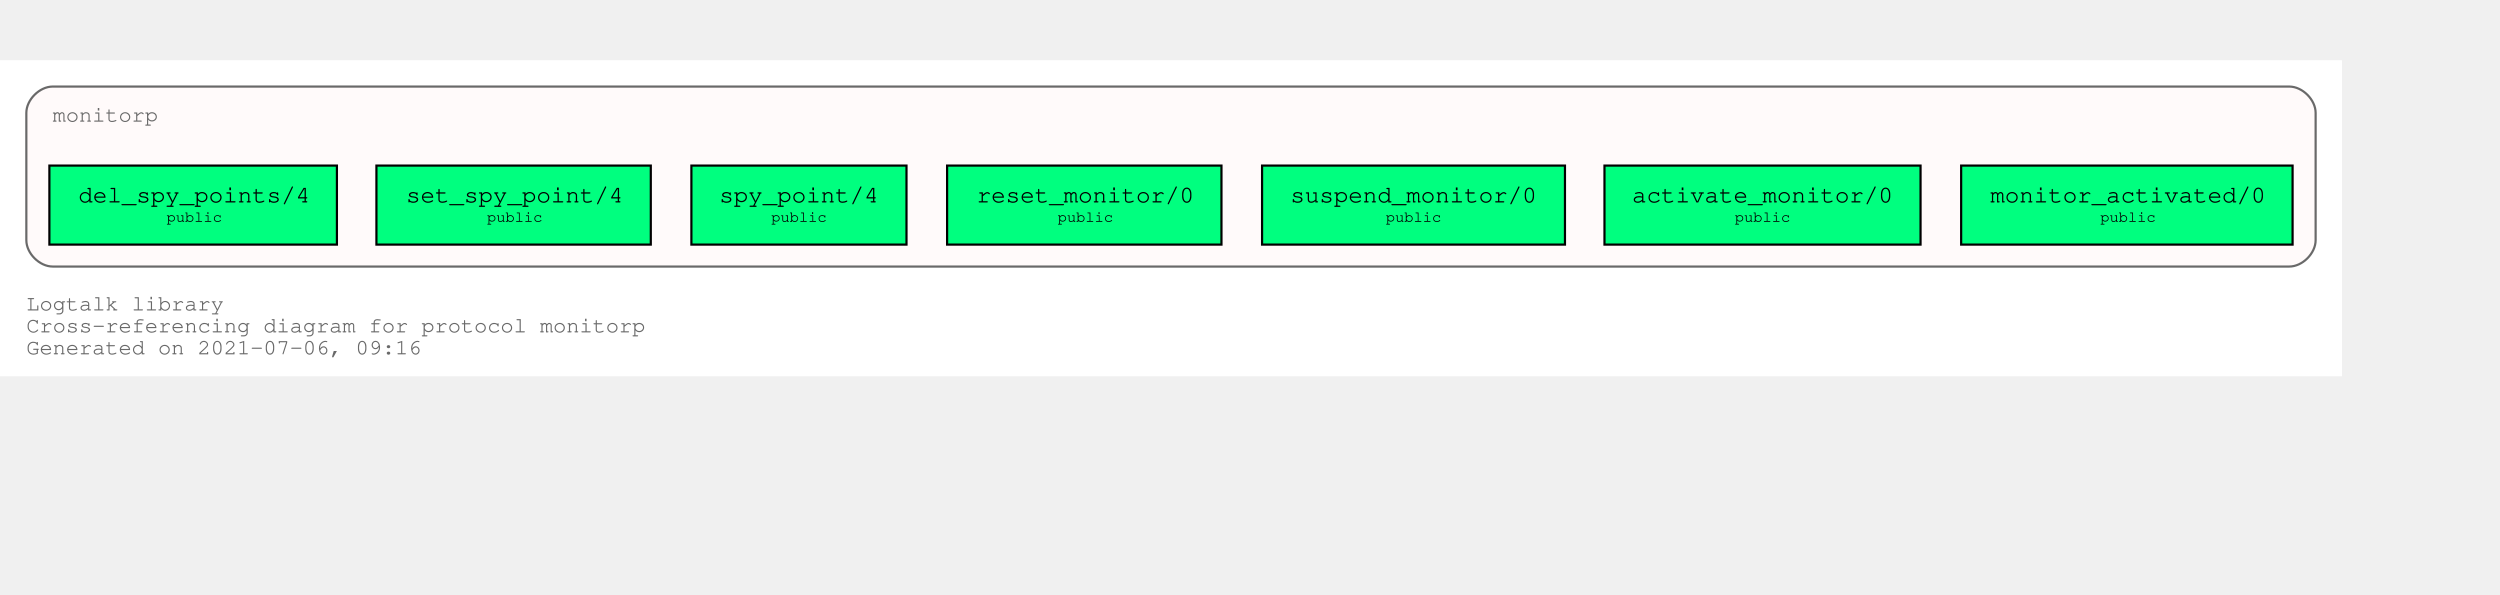
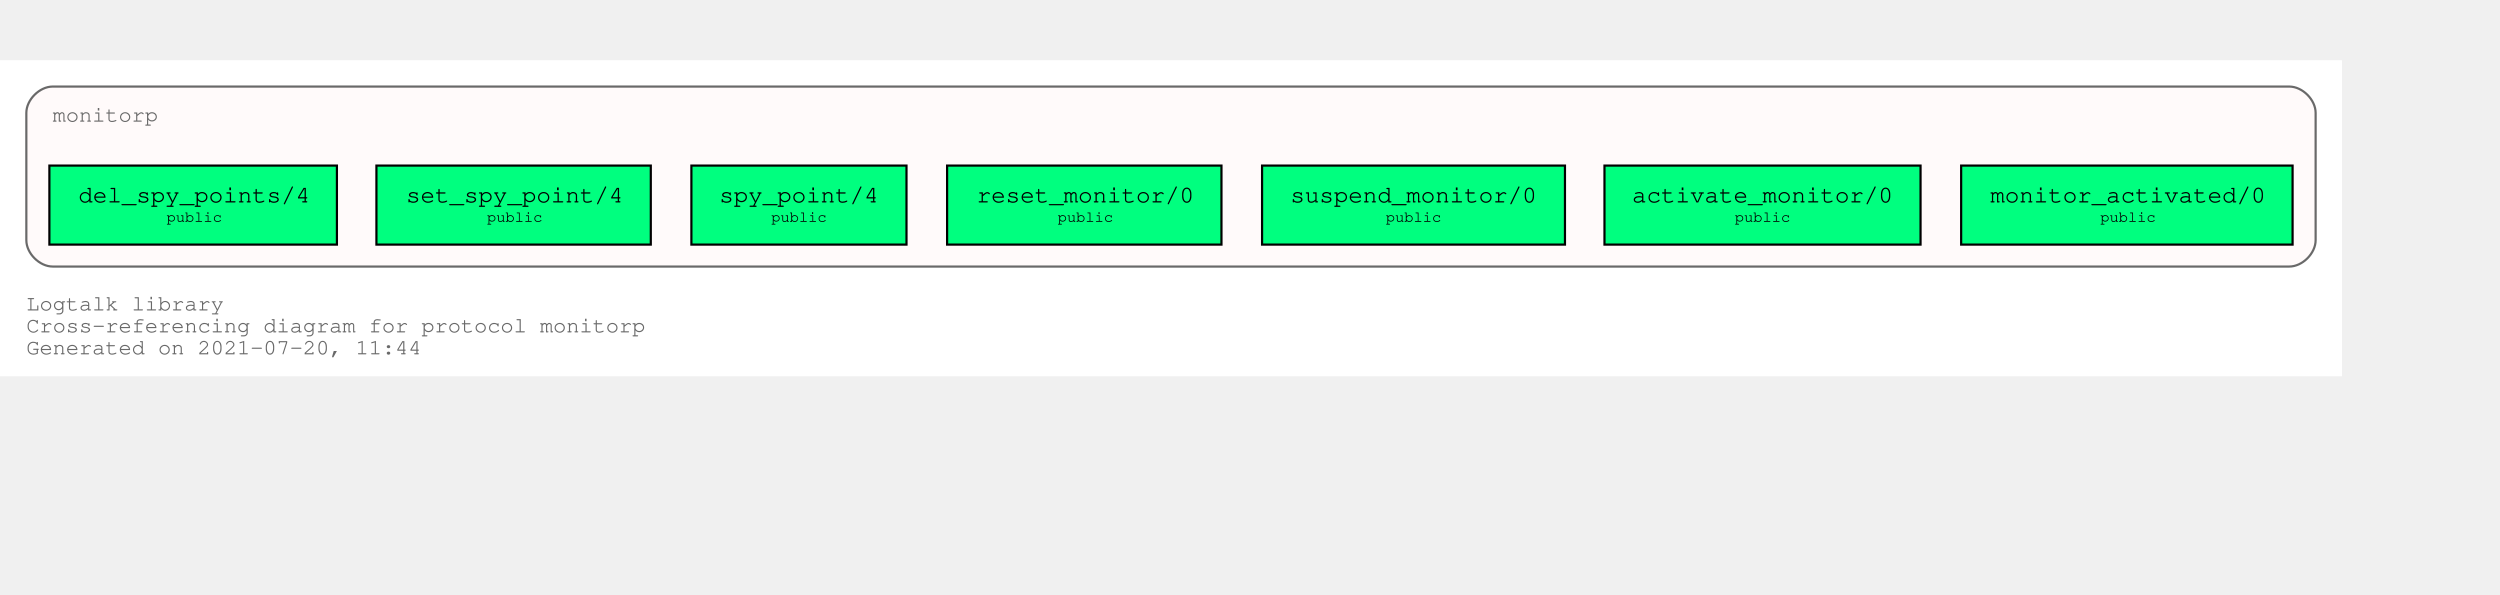
<svg xmlns="http://www.w3.org/2000/svg" xmlns:xlink="http://www.w3.org/1999/xlink" width="1211pt" height="288pt" viewBox="72.00 72.00 1139.00 216.00">
  <g id="graph0" class="graph" transform="scale(1 1) rotate(0) translate(76 212)">
    <polygon fill="white" stroke="transparent" points="-4,4 -4,-140 1063,-140 1063,4 -4,4" />
    <text text-anchor="start" x="8" y="-26" font-family="Courier,monospace" font-size="10.00" fill="dimgray">Logtalk library</text>
    <text text-anchor="start" x="8" y="-16" font-family="Courier,monospace" font-size="10.00" fill="dimgray">Cross-referencing diagram for protocol monitorp</text>
-     <text text-anchor="start" x="8" y="-6" font-family="Courier,monospace" font-size="10.00" fill="dimgray">Generated on 2021-07-06, 09:16</text>
+     <text text-anchor="start" x="8" y="-6" font-family="Courier,monospace" font-size="10.00" fill="dimgray">Generated on 2021-07-20, 11:44</text>
    <g id="clust1" class="cluster">
      <g id="a_clust1">
        <a xlink:title="monitorp">
          <path fill="snow" stroke="dimgray" d="M20,-46C20,-46 1039,-46 1039,-46 1045,-46 1051,-52 1051,-58 1051,-58 1051,-116 1051,-116 1051,-122 1045,-128 1039,-128 1039,-128 20,-128 20,-128 14,-128 8,-122 8,-116 8,-116 8,-58 8,-58 8,-52 14,-46 20,-46" />
          <g id="a_clust1_0">
-             <a xlink:href="https://github.com/LogtalkDotOrg/logtalk3/tree/b8ee6d3515594066c6a422b0cd07c9f4b1f31c9d/library/events/monitorp.lgt" xlink:title="https://github.com/LogtalkDotOrg/logtalk3/tree/b8ee6d3515594066c6a422b0cd07c9f4b1f31c9d/library/events/monitorp.lgt">
+             <a xlink:href="https://github.com/LogtalkDotOrg/logtalk3/tree/76a029e8ad6574503f119c87385ee986696dfabc/library/events/monitorp.lgt" xlink:title="https://github.com/LogtalkDotOrg/logtalk3/tree/76a029e8ad6574503f119c87385ee986696dfabc/library/events/monitorp.lgt">
              <text text-anchor="start" x="20" y="-112" font-family="Courier,monospace" font-size="10.00" fill="dimgray">monitorp</text>
            </a>
          </g>
        </a>
      </g>
    </g>
    <g id="node1" class="node">
      <g id="a_node1">
-         <a xlink:href="https://github.com/LogtalkDotOrg/logtalk3/tree/b8ee6d3515594066c6a422b0cd07c9f4b1f31c9d/library/events/monitorp.lgt#L32" xlink:title="https://github.com/LogtalkDotOrg/logtalk3/tree/b8ee6d3515594066c6a422b0cd07c9f4b1f31c9d/library/events/monitorp.lgt#L32">
+         <a xlink:href="https://github.com/LogtalkDotOrg/logtalk3/tree/76a029e8ad6574503f119c87385ee986696dfabc/library/events/monitorp.lgt#L32" xlink:title="https://github.com/LogtalkDotOrg/logtalk3/tree/76a029e8ad6574503f119c87385ee986696dfabc/library/events/monitorp.lgt#L32">
          <polygon fill="springgreen" stroke="black" points="1040.5,-92 889.5,-92 889.5,-56 1040.5,-56 1040.5,-92" />
          <text text-anchor="start" x="897.8" y="-75.8" font-family="Courier,monospace" font-size="9.00"> </text>
          <text text-anchor="start" x="902.79" y="-75.2" font-family="Courier,monospace" font-size="11.00">monitor_activated/0</text>
          <text text-anchor="start" x="1027.8" y="-75.8" font-family="Courier,monospace" font-size="9.00"> </text>
          <text text-anchor="start" x="897.8" y="-65.8" font-family="Courier,monospace" font-size="9.00"> </text>
          <text text-anchor="start" x="952.9" y="-66.4" font-family="Courier,monospace" font-size="7.00">public</text>
          <text text-anchor="start" x="1027.8" y="-65.8" font-family="Courier,monospace" font-size="9.00"> </text>
        </a>
      </g>
    </g>
    <g id="node2" class="node">
      <g id="a_node2">
-         <a xlink:href="https://github.com/LogtalkDotOrg/logtalk3/tree/b8ee6d3515594066c6a422b0cd07c9f4b1f31c9d/library/events/monitorp.lgt#L38" xlink:title="https://github.com/LogtalkDotOrg/logtalk3/tree/b8ee6d3515594066c6a422b0cd07c9f4b1f31c9d/library/events/monitorp.lgt#L38">
+         <a xlink:href="https://github.com/LogtalkDotOrg/logtalk3/tree/76a029e8ad6574503f119c87385ee986696dfabc/library/events/monitorp.lgt#L38" xlink:title="https://github.com/LogtalkDotOrg/logtalk3/tree/76a029e8ad6574503f119c87385ee986696dfabc/library/events/monitorp.lgt#L38">
          <polygon fill="springgreen" stroke="black" points="871,-92 727,-92 727,-56 871,-56 871,-92" />
          <text text-anchor="start" x="734.8" y="-75.8" font-family="Courier,monospace" font-size="9.00"> </text>
          <text text-anchor="start" x="739.59" y="-75.2" font-family="Courier,monospace" font-size="11.00">activate_monitor/0</text>
          <text text-anchor="start" x="857.8" y="-75.8" font-family="Courier,monospace" font-size="9.00"> </text>
          <text text-anchor="start" x="734.8" y="-65.8" font-family="Courier,monospace" font-size="9.00"> </text>
          <text text-anchor="start" x="786.4" y="-66.4" font-family="Courier,monospace" font-size="7.00">public</text>
          <text text-anchor="start" x="857.8" y="-65.8" font-family="Courier,monospace" font-size="9.00"> </text>
        </a>
      </g>
    </g>
    <g id="node3" class="node">
      <g id="a_node3">
-         <a xlink:href="https://github.com/LogtalkDotOrg/logtalk3/tree/b8ee6d3515594066c6a422b0cd07c9f4b1f31c9d/library/events/monitorp.lgt#L44" xlink:title="https://github.com/LogtalkDotOrg/logtalk3/tree/b8ee6d3515594066c6a422b0cd07c9f4b1f31c9d/library/events/monitorp.lgt#L44">
+         <a xlink:href="https://github.com/LogtalkDotOrg/logtalk3/tree/76a029e8ad6574503f119c87385ee986696dfabc/library/events/monitorp.lgt#L44" xlink:title="https://github.com/LogtalkDotOrg/logtalk3/tree/76a029e8ad6574503f119c87385ee986696dfabc/library/events/monitorp.lgt#L44">
          <polygon fill="springgreen" stroke="black" points="709,-92 571,-92 571,-56 709,-56 709,-92" />
          <text text-anchor="start" x="578.8" y="-75.8" font-family="Courier,monospace" font-size="9.00"> </text>
          <text text-anchor="start" x="583.89" y="-75.2" font-family="Courier,monospace" font-size="11.00">suspend_monitor/0</text>
          <text text-anchor="start" x="695.8" y="-75.8" font-family="Courier,monospace" font-size="9.00"> </text>
          <text text-anchor="start" x="578.8" y="-65.8" font-family="Courier,monospace" font-size="9.00"> </text>
          <text text-anchor="start" x="627.4" y="-66.4" font-family="Courier,monospace" font-size="7.00">public</text>
          <text text-anchor="start" x="695.8" y="-65.8" font-family="Courier,monospace" font-size="9.00"> </text>
        </a>
      </g>
    </g>
    <g id="node4" class="node">
      <g id="a_node4">
-         <a xlink:href="https://github.com/LogtalkDotOrg/logtalk3/tree/b8ee6d3515594066c6a422b0cd07c9f4b1f31c9d/library/events/monitorp.lgt#L50" xlink:title="https://github.com/LogtalkDotOrg/logtalk3/tree/b8ee6d3515594066c6a422b0cd07c9f4b1f31c9d/library/events/monitorp.lgt#L50">
+         <a xlink:href="https://github.com/LogtalkDotOrg/logtalk3/tree/76a029e8ad6574503f119c87385ee986696dfabc/library/events/monitorp.lgt#L50" xlink:title="https://github.com/LogtalkDotOrg/logtalk3/tree/76a029e8ad6574503f119c87385ee986696dfabc/library/events/monitorp.lgt#L50">
          <polygon fill="springgreen" stroke="black" points="552.5,-92 427.5,-92 427.5,-56 552.5,-56 552.5,-92" />
          <text text-anchor="start" x="435.8" y="-75.8" font-family="Courier,monospace" font-size="9.00"> </text>
          <text text-anchor="start" x="440.99" y="-75.2" font-family="Courier,monospace" font-size="11.00">reset_monitor/0</text>
          <text text-anchor="start" x="539.8" y="-75.8" font-family="Courier,monospace" font-size="9.00"> </text>
          <text text-anchor="start" x="435.8" y="-65.8" font-family="Courier,monospace" font-size="9.00"> </text>
          <text text-anchor="start" x="477.9" y="-66.4" font-family="Courier,monospace" font-size="7.00">public</text>
          <text text-anchor="start" x="539.8" y="-65.8" font-family="Courier,monospace" font-size="9.00"> </text>
        </a>
      </g>
    </g>
    <g id="node5" class="node">
      <g id="a_node5">
-         <a xlink:href="https://github.com/LogtalkDotOrg/logtalk3/tree/b8ee6d3515594066c6a422b0cd07c9f4b1f31c9d/library/events/monitorp.lgt#L56" xlink:title="https://github.com/LogtalkDotOrg/logtalk3/tree/b8ee6d3515594066c6a422b0cd07c9f4b1f31c9d/library/events/monitorp.lgt#L56">
+         <a xlink:href="https://github.com/LogtalkDotOrg/logtalk3/tree/76a029e8ad6574503f119c87385ee986696dfabc/library/events/monitorp.lgt#L56" xlink:title="https://github.com/LogtalkDotOrg/logtalk3/tree/76a029e8ad6574503f119c87385ee986696dfabc/library/events/monitorp.lgt#L56">
          <polygon fill="springgreen" stroke="black" points="409,-92 311,-92 311,-56 409,-56 409,-92" />
          <text text-anchor="start" x="318.8" y="-75.8" font-family="Courier,monospace" font-size="9.00"> </text>
          <text text-anchor="start" x="323.69" y="-75.2" font-family="Courier,monospace" font-size="11.00">spy_point/4</text>
          <text text-anchor="start" x="395.8" y="-75.8" font-family="Courier,monospace" font-size="9.00"> </text>
          <text text-anchor="start" x="318.8" y="-65.8" font-family="Courier,monospace" font-size="9.00"> </text>
          <text text-anchor="start" x="347.4" y="-66.4" font-family="Courier,monospace" font-size="7.00">public</text>
          <text text-anchor="start" x="395.8" y="-65.8" font-family="Courier,monospace" font-size="9.00"> </text>
        </a>
      </g>
    </g>
    <g id="node6" class="node">
      <g id="a_node6">
-         <a xlink:href="https://github.com/LogtalkDotOrg/logtalk3/tree/b8ee6d3515594066c6a422b0cd07c9f4b1f31c9d/library/events/monitorp.lgt#L63" xlink:title="https://github.com/LogtalkDotOrg/logtalk3/tree/b8ee6d3515594066c6a422b0cd07c9f4b1f31c9d/library/events/monitorp.lgt#L63">
+         <a xlink:href="https://github.com/LogtalkDotOrg/logtalk3/tree/76a029e8ad6574503f119c87385ee986696dfabc/library/events/monitorp.lgt#L63" xlink:title="https://github.com/LogtalkDotOrg/logtalk3/tree/76a029e8ad6574503f119c87385ee986696dfabc/library/events/monitorp.lgt#L63">
          <polygon fill="springgreen" stroke="black" points="292.5,-92 167.5,-92 167.5,-56 292.5,-56 292.5,-92" />
          <text text-anchor="start" x="175.8" y="-75.8" font-family="Courier,monospace" font-size="9.00"> </text>
          <text text-anchor="start" x="180.99" y="-75.2" font-family="Courier,monospace" font-size="11.00">set_spy_point/4</text>
          <text text-anchor="start" x="279.8" y="-75.8" font-family="Courier,monospace" font-size="9.00"> </text>
          <text text-anchor="start" x="175.8" y="-65.8" font-family="Courier,monospace" font-size="9.00"> </text>
          <text text-anchor="start" x="217.9" y="-66.4" font-family="Courier,monospace" font-size="7.00">public</text>
          <text text-anchor="start" x="279.8" y="-65.8" font-family="Courier,monospace" font-size="9.00"> </text>
        </a>
      </g>
    </g>
    <g id="node7" class="node">
      <g id="a_node7">
-         <a xlink:href="https://github.com/LogtalkDotOrg/logtalk3/tree/b8ee6d3515594066c6a422b0cd07c9f4b1f31c9d/library/events/monitorp.lgt#L70" xlink:title="https://github.com/LogtalkDotOrg/logtalk3/tree/b8ee6d3515594066c6a422b0cd07c9f4b1f31c9d/library/events/monitorp.lgt#L70">
+         <a xlink:href="https://github.com/LogtalkDotOrg/logtalk3/tree/76a029e8ad6574503f119c87385ee986696dfabc/library/events/monitorp.lgt#L70" xlink:title="https://github.com/LogtalkDotOrg/logtalk3/tree/76a029e8ad6574503f119c87385ee986696dfabc/library/events/monitorp.lgt#L70">
          <polygon fill="springgreen" stroke="black" points="149.5,-92 18.5,-92 18.5,-56 149.5,-56 149.5,-92" />
          <text text-anchor="start" x="26.8" y="-75.8" font-family="Courier,monospace" font-size="9.00"> </text>
          <text text-anchor="start" x="31.69" y="-75.2" font-family="Courier,monospace" font-size="11.00">del_spy_points/4</text>
          <text text-anchor="start" x="136.8" y="-75.8" font-family="Courier,monospace" font-size="9.00"> </text>
          <text text-anchor="start" x="26.8" y="-65.8" font-family="Courier,monospace" font-size="9.00"> </text>
          <text text-anchor="start" x="71.9" y="-66.4" font-family="Courier,monospace" font-size="7.00">public</text>
          <text text-anchor="start" x="136.8" y="-65.8" font-family="Courier,monospace" font-size="9.00"> </text>
        </a>
      </g>
    </g>
  </g>
</svg>
